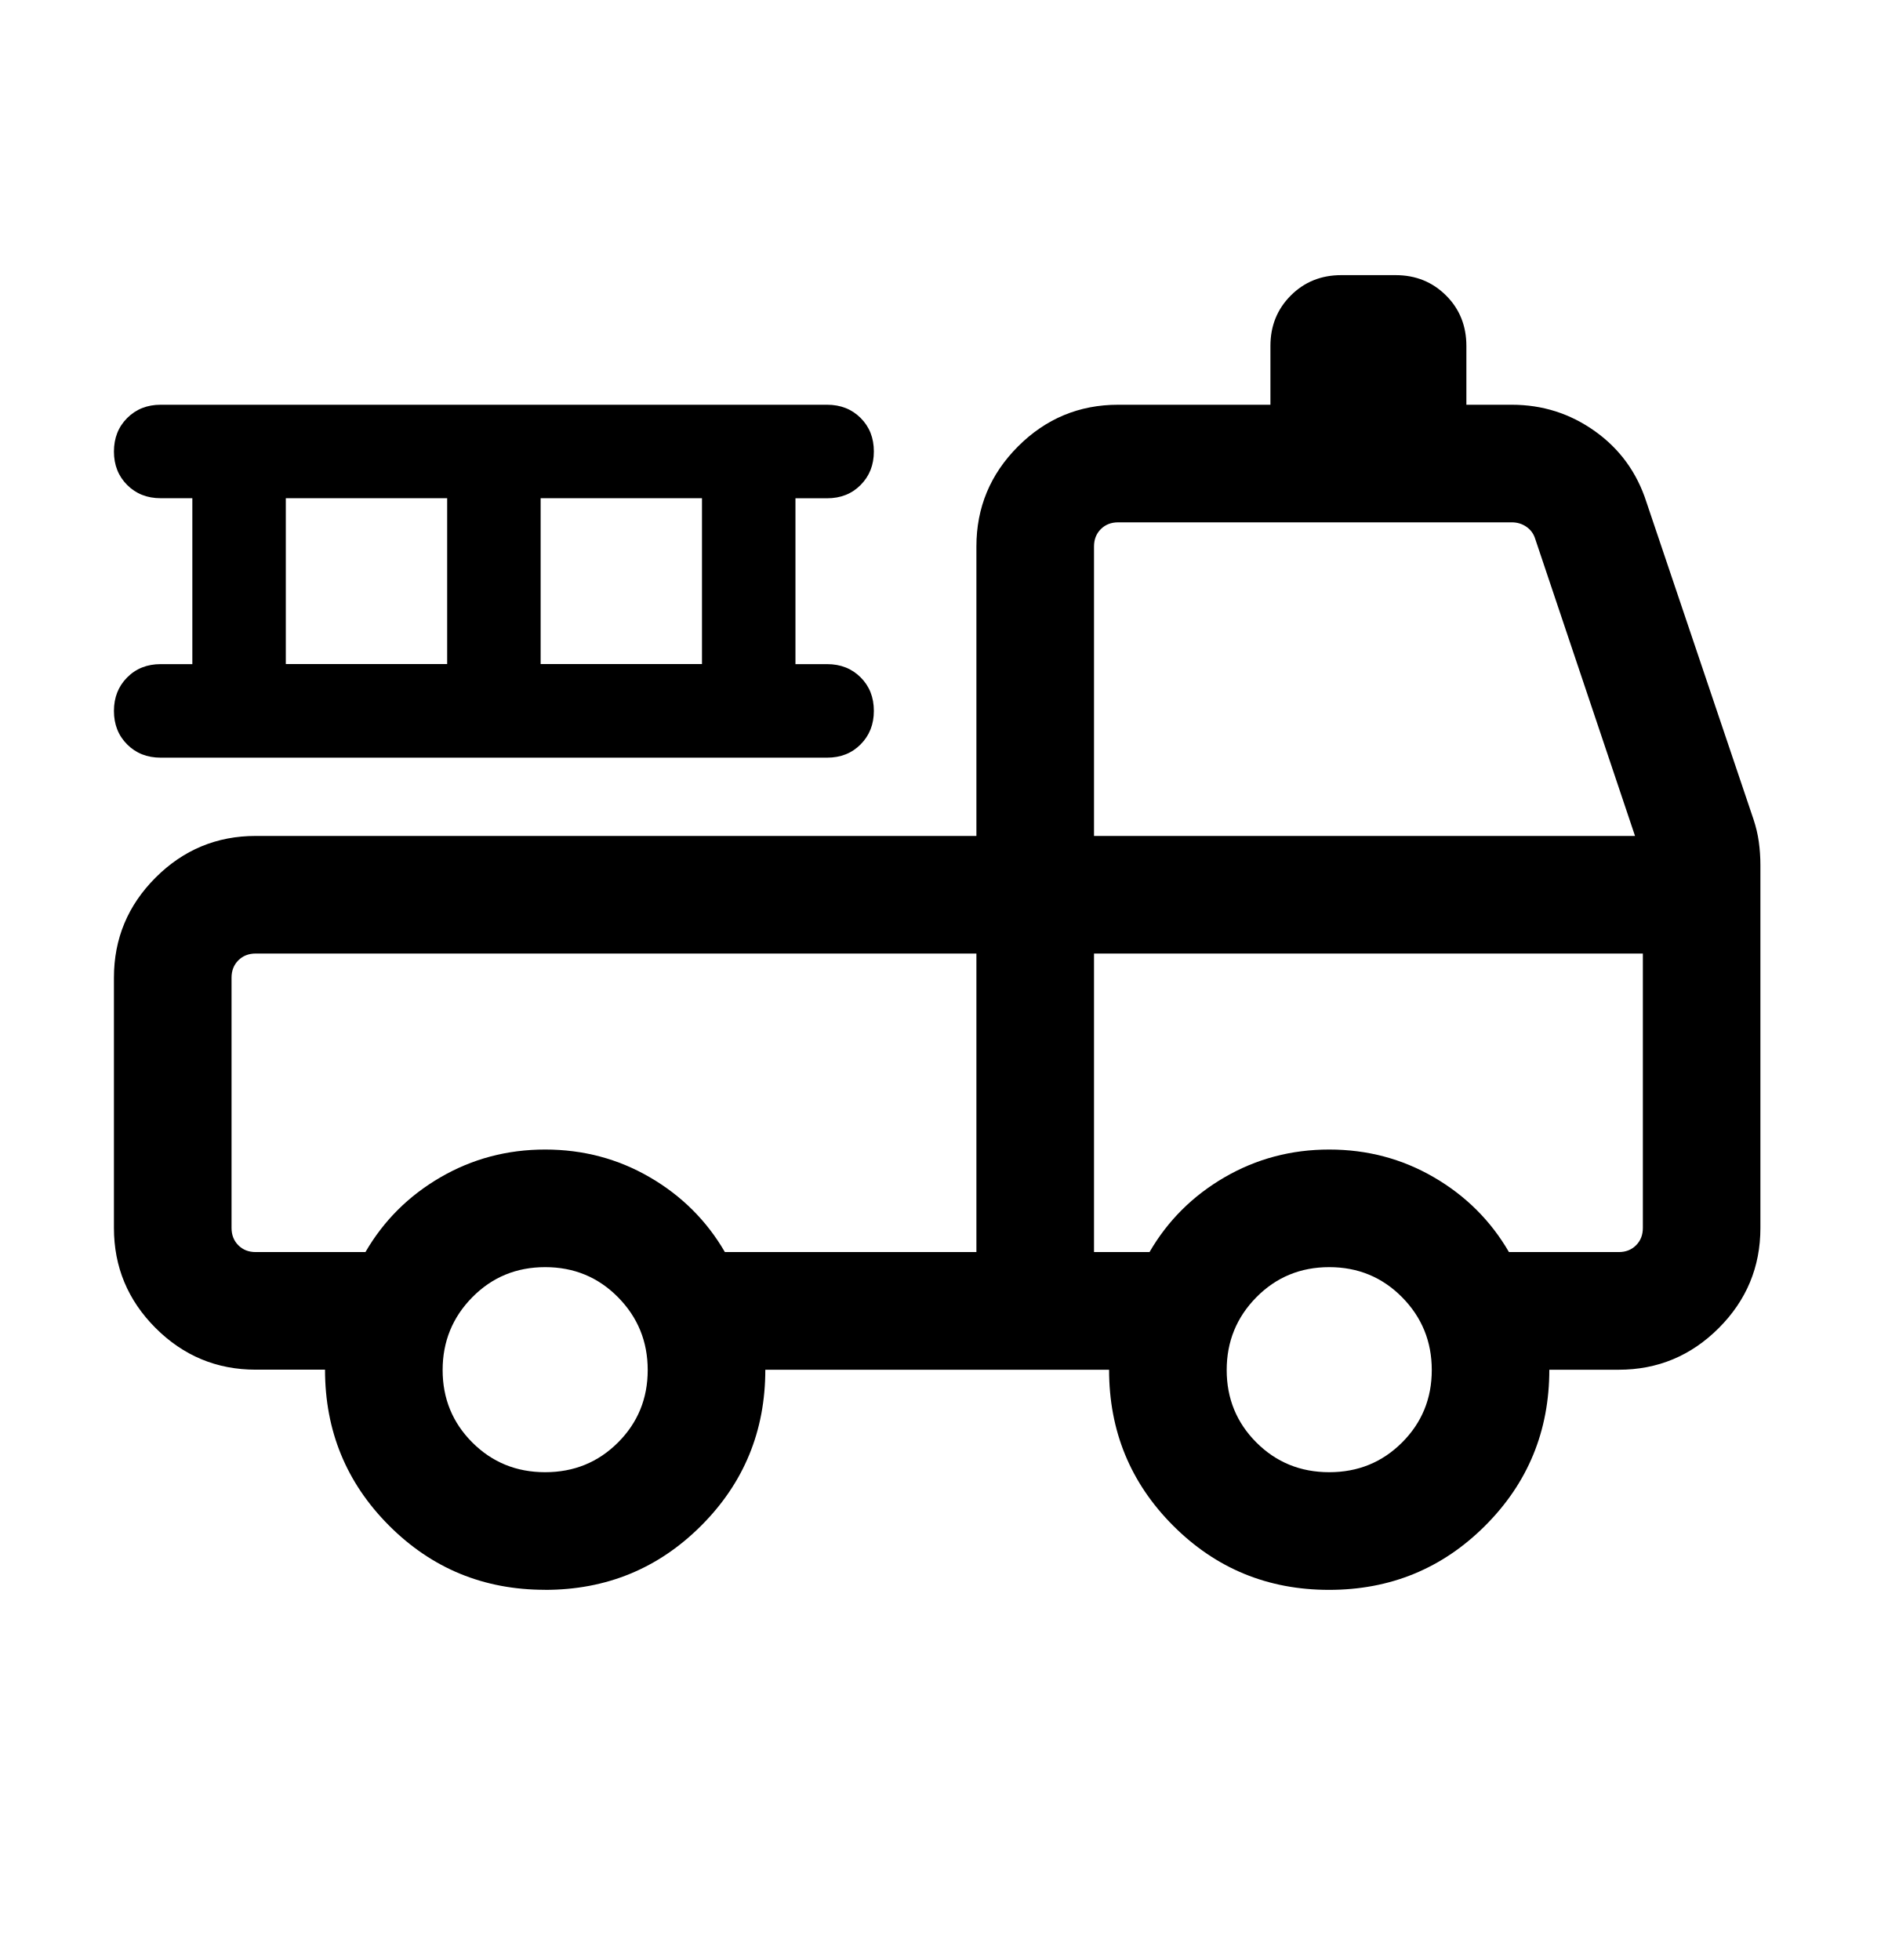
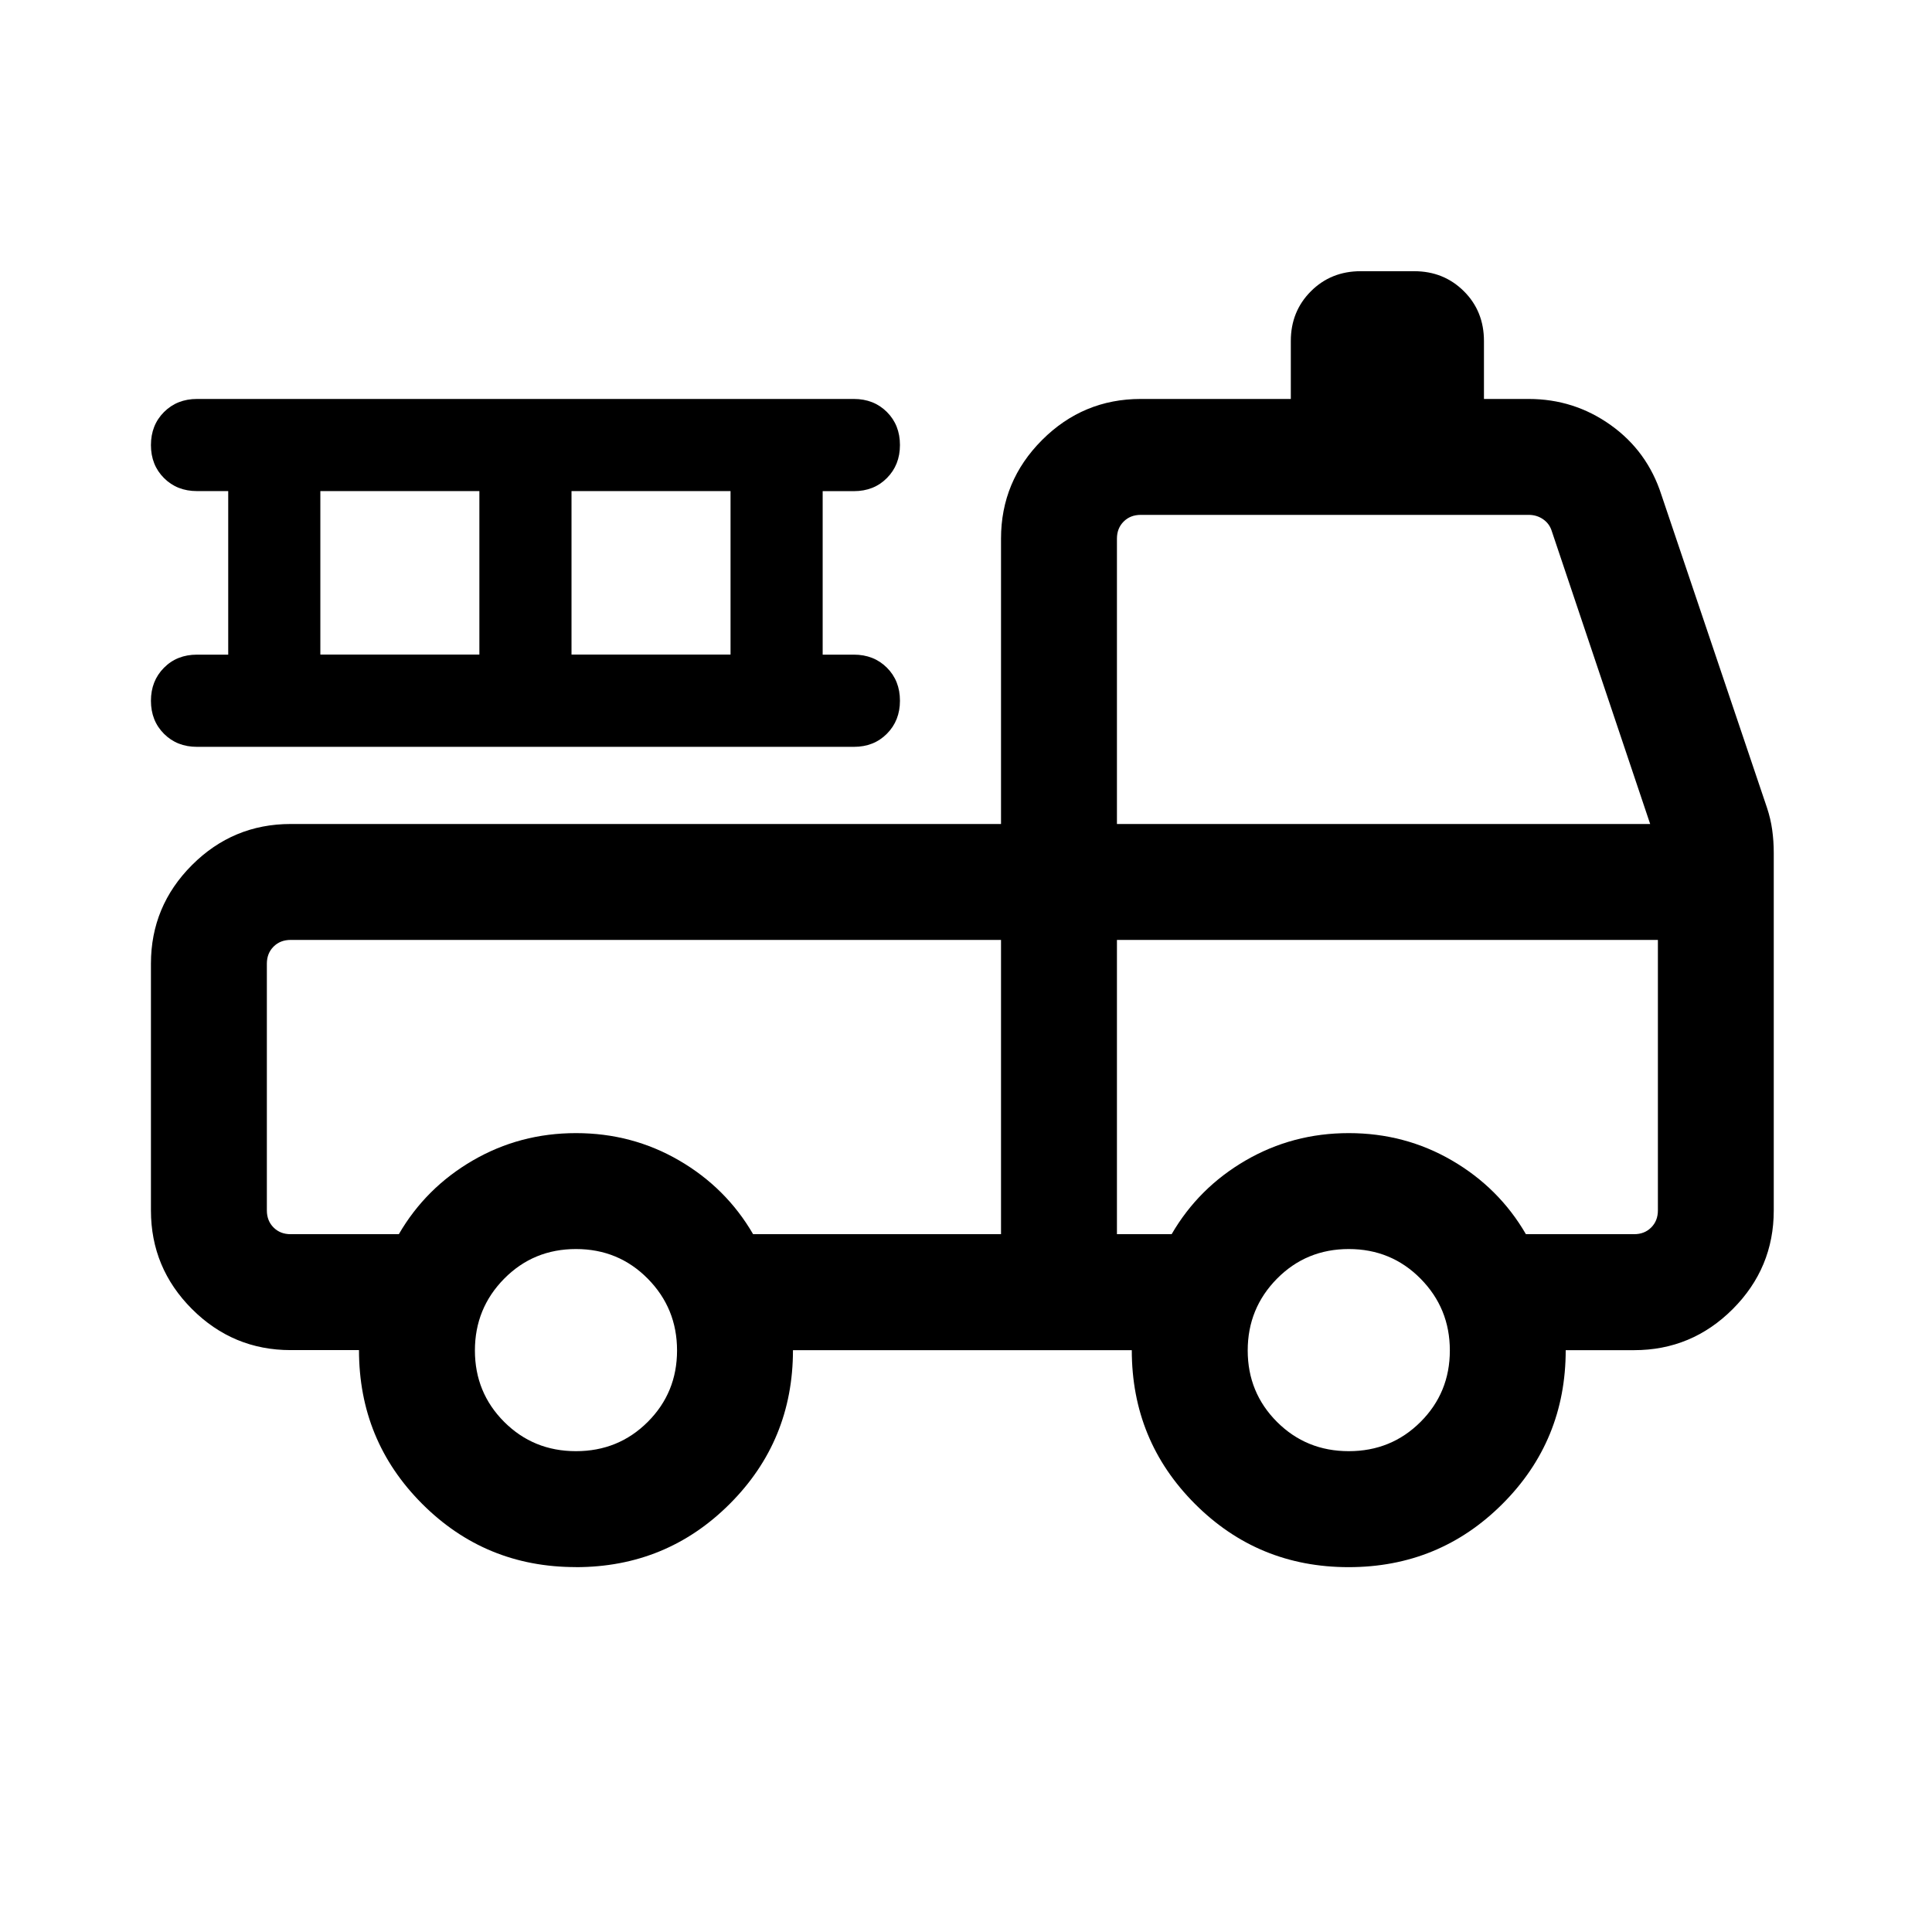
- <svg xmlns="http://www.w3.org/2000/svg" version="1.1" width="31" height="32" viewBox="0 0 31 32">
-   <path d="M8.897 25.956c-0.999 0-1.847-0.349-2.545-1.048s-1.046-1.547-1.046-2.546h-1.132c-0.636 0-1.181-0.227-1.634-0.68s-0.68-0.998-0.68-1.634v-4.086c0-0.636 0.227-1.181 0.68-1.634s0.998-0.68 1.634-0.68h11.766v-4.726c0-0.636 0.227-1.181 0.68-1.634s0.998-0.68 1.634-0.68h2.486v-0.96c0-0.328 0.111-0.602 0.333-0.824s0.497-0.332 0.824-0.332h0.886c0.328 0 0.602 0.111 0.824 0.332s0.332 0.497 0.332 0.824v0.96h0.741c0.501 0 0.954 0.144 1.359 0.433s0.684 0.674 0.839 1.155l1.749 5.183c0.040 0.121 0.069 0.242 0.086 0.365s0.026 0.25 0.026 0.382v5.923c0 0.636-0.227 1.181-0.68 1.634s-0.998 0.68-1.634 0.68h-1.132c0 1.001-0.35 1.85-1.049 2.548s-1.548 1.046-2.547 1.046-1.847-0.349-2.545-1.048c-0.698-0.699-1.046-1.547-1.046-2.546h-5.612c0 1.001-0.35 1.85-1.049 2.548s-1.548 1.046-2.548 1.046zM8.9 24.036c0.469 0 0.866-0.162 1.189-0.485s0.485-0.717 0.485-1.183-0.162-0.862-0.485-1.189c-0.323-0.327-0.719-0.491-1.189-0.491s-0.866 0.164-1.189 0.491c-0.323 0.327-0.485 0.724-0.485 1.189s0.162 0.86 0.485 1.183c0.323 0.323 0.719 0.485 1.189 0.485zM21.7 24.036c0.469 0 0.866-0.162 1.189-0.485s0.485-0.717 0.485-1.183-0.162-0.862-0.485-1.189c-0.323-0.327-0.72-0.491-1.189-0.491s-0.866 0.164-1.189 0.491c-0.323 0.327-0.485 0.724-0.485 1.189s0.162 0.86 0.485 1.183c0.323 0.323 0.72 0.485 1.189 0.485zM3.78 15.962v4.086c0 0.115 0.037 0.209 0.111 0.283s0.168 0.111 0.283 0.111h1.792c0.297-0.512 0.705-0.919 1.225-1.221s1.089-0.453 1.709-0.453 1.19 0.151 1.709 0.453c0.519 0.302 0.928 0.709 1.225 1.221h4.106v-4.874h-11.766c-0.115 0-0.209 0.037-0.283 0.111s-0.111 0.168-0.111 0.283zM17.86 20.442h0.906c0.297-0.512 0.705-0.919 1.225-1.221s1.089-0.453 1.709-0.453c0.62 0 1.19 0.151 1.709 0.453s0.928 0.709 1.225 1.221h1.792c0.115 0 0.209-0.037 0.283-0.111s0.111-0.168 0.111-0.283v-4.48h-8.96v4.874zM17.86 13.648h8.832l-1.629-4.849c-0.025-0.082-0.072-0.148-0.142-0.197s-0.15-0.074-0.24-0.074h-6.427c-0.115 0-0.209 0.037-0.283 0.111s-0.111 0.168-0.111 0.283v4.726z" />
-   <path d="M3.14 8.134h-0.517c-0.221 0-0.403-0.072-0.547-0.216s-0.216-0.326-0.216-0.546c0-0.22 0.072-0.403 0.216-0.547s0.326-0.217 0.547-0.217h10.88c0.22 0 0.403 0.072 0.547 0.216s0.216 0.326 0.216 0.547c0 0.22-0.072 0.402-0.216 0.547s-0.326 0.217-0.547 0.217h-0.517v2.708h0.517c0.22 0 0.403 0.072 0.547 0.216s0.216 0.326 0.216 0.547c0 0.22-0.072 0.402-0.216 0.547s-0.326 0.217-0.547 0.217h-10.88c-0.221 0-0.403-0.072-0.547-0.216s-0.216-0.326-0.216-0.547c0-0.22 0.072-0.402 0.216-0.547s0.326-0.217 0.547-0.217h0.517v-2.708zM8.826 10.842h2.634v-2.708h-2.634v2.708zM7.3 10.842v-2.708h-2.634v2.708h2.634z" />
+ <svg xmlns="http://www.w3.org/2000/svg" version="1.1" width="32" height="32" viewBox="0 0 32 32">
+   <path d="M9.537 25.956c-0.999 0-1.847-0.349-2.545-1.048s-1.046-1.547-1.046-2.546h-1.132c-0.636 0-1.181-0.227-1.634-0.68s-0.68-0.998-0.68-1.634v-4.086c0-0.636 0.227-1.181 0.68-1.634s0.998-0.68 1.634-0.68h11.766v-4.726c0-0.636 0.227-1.181 0.68-1.634s0.998-0.68 1.634-0.68h2.486v-0.96c0-0.328 0.111-0.602 0.333-0.824s0.497-0.332 0.824-0.332h0.886c0.328 0 0.602 0.111 0.824 0.332s0.332 0.497 0.332 0.824v0.96h0.741c0.501 0 0.954 0.144 1.359 0.433s0.684 0.674 0.839 1.155l1.749 5.183c0.040 0.121 0.069 0.242 0.086 0.365s0.026 0.25 0.026 0.382v5.923c0 0.636-0.227 1.181-0.68 1.634s-0.998 0.68-1.634 0.68h-1.132c0 1.001-0.35 1.85-1.049 2.548s-1.548 1.046-2.547 1.046-1.847-0.349-2.545-1.048c-0.698-0.699-1.046-1.547-1.046-2.546h-5.612c0 1.001-0.35 1.85-1.049 2.548s-1.548 1.046-2.548 1.046zM9.54 24.036c0.469 0 0.866-0.162 1.189-0.485s0.485-0.717 0.485-1.183-0.162-0.862-0.485-1.189c-0.323-0.327-0.719-0.491-1.189-0.491s-0.866 0.164-1.189 0.491c-0.323 0.327-0.485 0.724-0.485 1.189s0.162 0.86 0.485 1.183c0.323 0.323 0.719 0.485 1.189 0.485zM22.34 24.036c0.469 0 0.866-0.162 1.189-0.485s0.485-0.717 0.485-1.183-0.162-0.862-0.485-1.189c-0.323-0.327-0.72-0.491-1.189-0.491s-0.866 0.164-1.189 0.491c-0.323 0.327-0.485 0.724-0.485 1.189s0.162 0.86 0.485 1.183c0.323 0.323 0.72 0.485 1.189 0.485zM4.42 15.962v4.086c0 0.115 0.037 0.209 0.111 0.283s0.168 0.111 0.283 0.111h1.792c0.297-0.512 0.705-0.919 1.225-1.221s1.089-0.453 1.709-0.453 1.19 0.151 1.709 0.453c0.519 0.302 0.928 0.709 1.225 1.221h4.106v-4.874h-11.766c-0.115 0-0.209 0.037-0.283 0.111s-0.111 0.168-0.111 0.283zM18.5 20.442h0.906c0.297-0.512 0.705-0.919 1.225-1.221s1.089-0.453 1.709-0.453c0.62 0 1.19 0.151 1.709 0.453s0.928 0.709 1.225 1.221h1.792c0.115 0 0.209-0.037 0.283-0.111s0.111-0.168 0.111-0.283v-4.48h-8.96v4.874zM18.5 13.648h8.832l-1.629-4.849c-0.025-0.082-0.072-0.148-0.142-0.197s-0.15-0.074-0.24-0.074h-6.427c-0.115 0-0.209 0.037-0.283 0.111s-0.111 0.168-0.111 0.283v4.726z" />
+   <path d="M3.78 8.134h-0.517c-0.221 0-0.403-0.072-0.547-0.216s-0.216-0.326-0.216-0.546c0-0.22 0.072-0.403 0.216-0.547s0.326-0.217 0.547-0.217h10.88c0.22 0 0.403 0.072 0.547 0.216s0.216 0.326 0.216 0.547c0 0.22-0.072 0.402-0.216 0.547s-0.326 0.217-0.547 0.217h-0.517v2.708h0.517c0.22 0 0.403 0.072 0.547 0.216s0.216 0.326 0.216 0.547c0 0.22-0.072 0.402-0.216 0.547s-0.326 0.217-0.547 0.217h-10.88c-0.221 0-0.403-0.072-0.547-0.216s-0.216-0.326-0.216-0.547c0-0.22 0.072-0.402 0.216-0.547s0.326-0.217 0.547-0.217h0.517v-2.708zM9.466 10.842h2.634v-2.708h-2.634v2.708zM7.94 10.842v-2.708h-2.634v2.708h2.634z" />
</svg>
